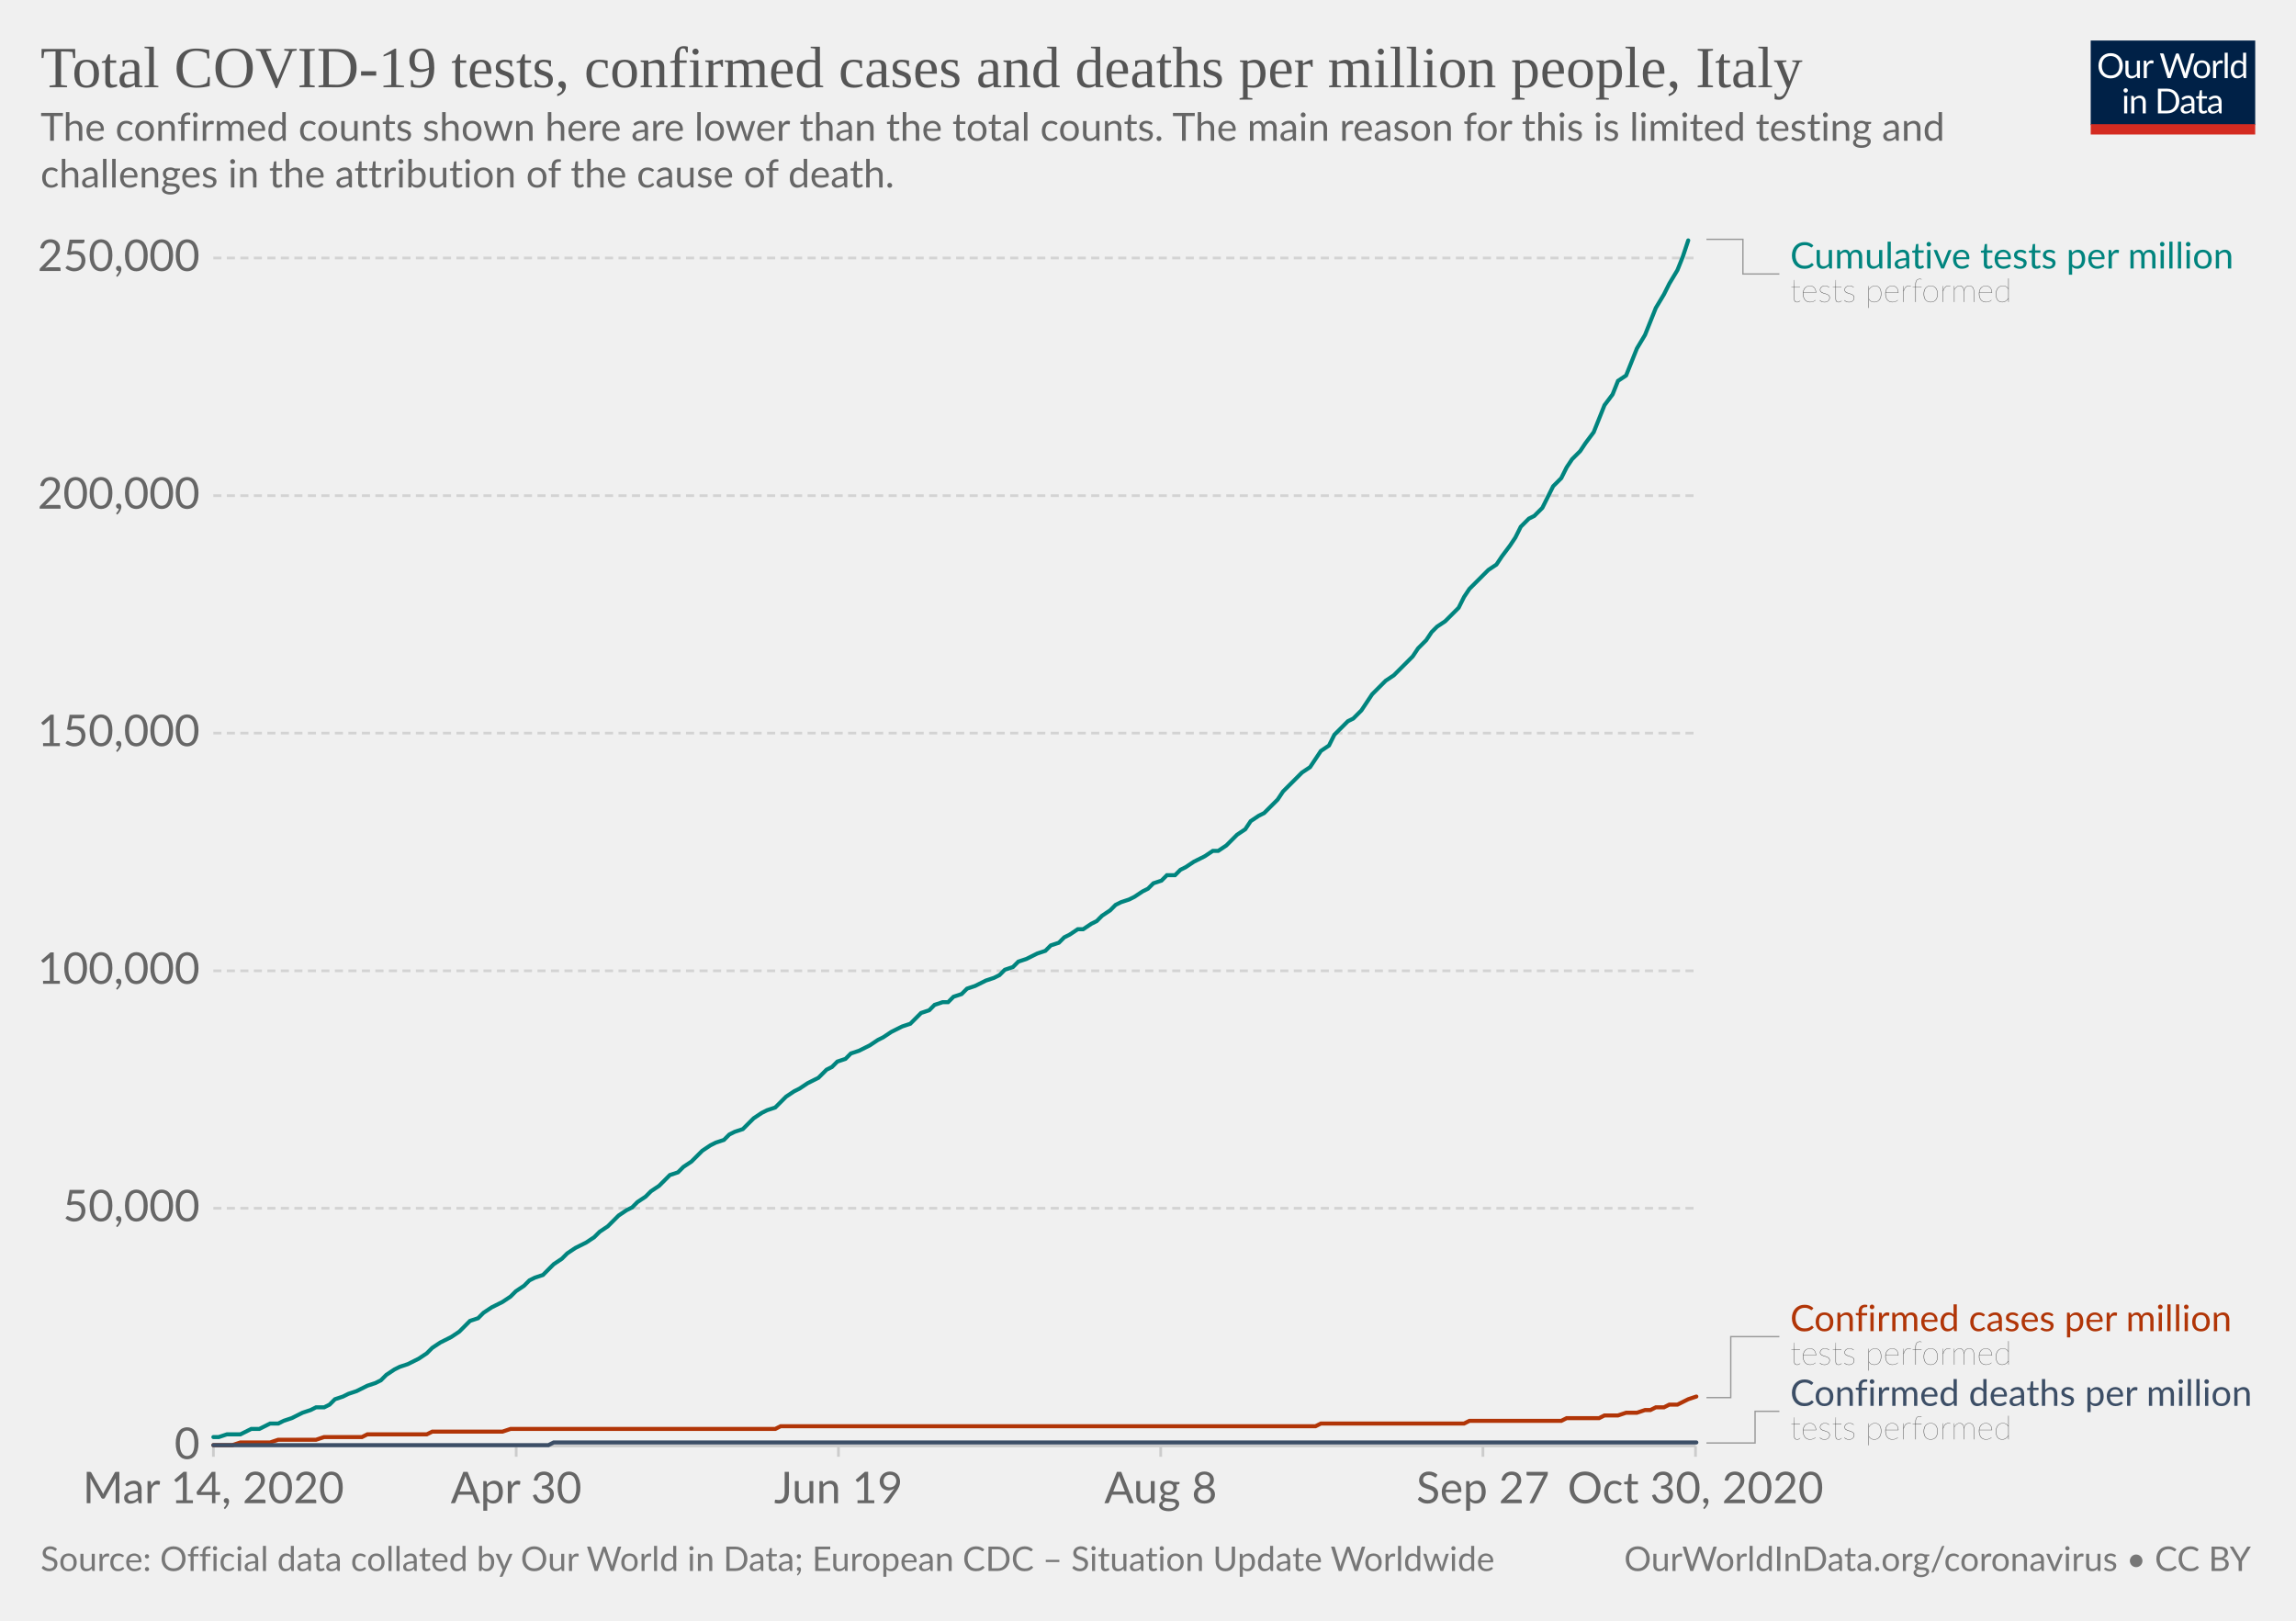
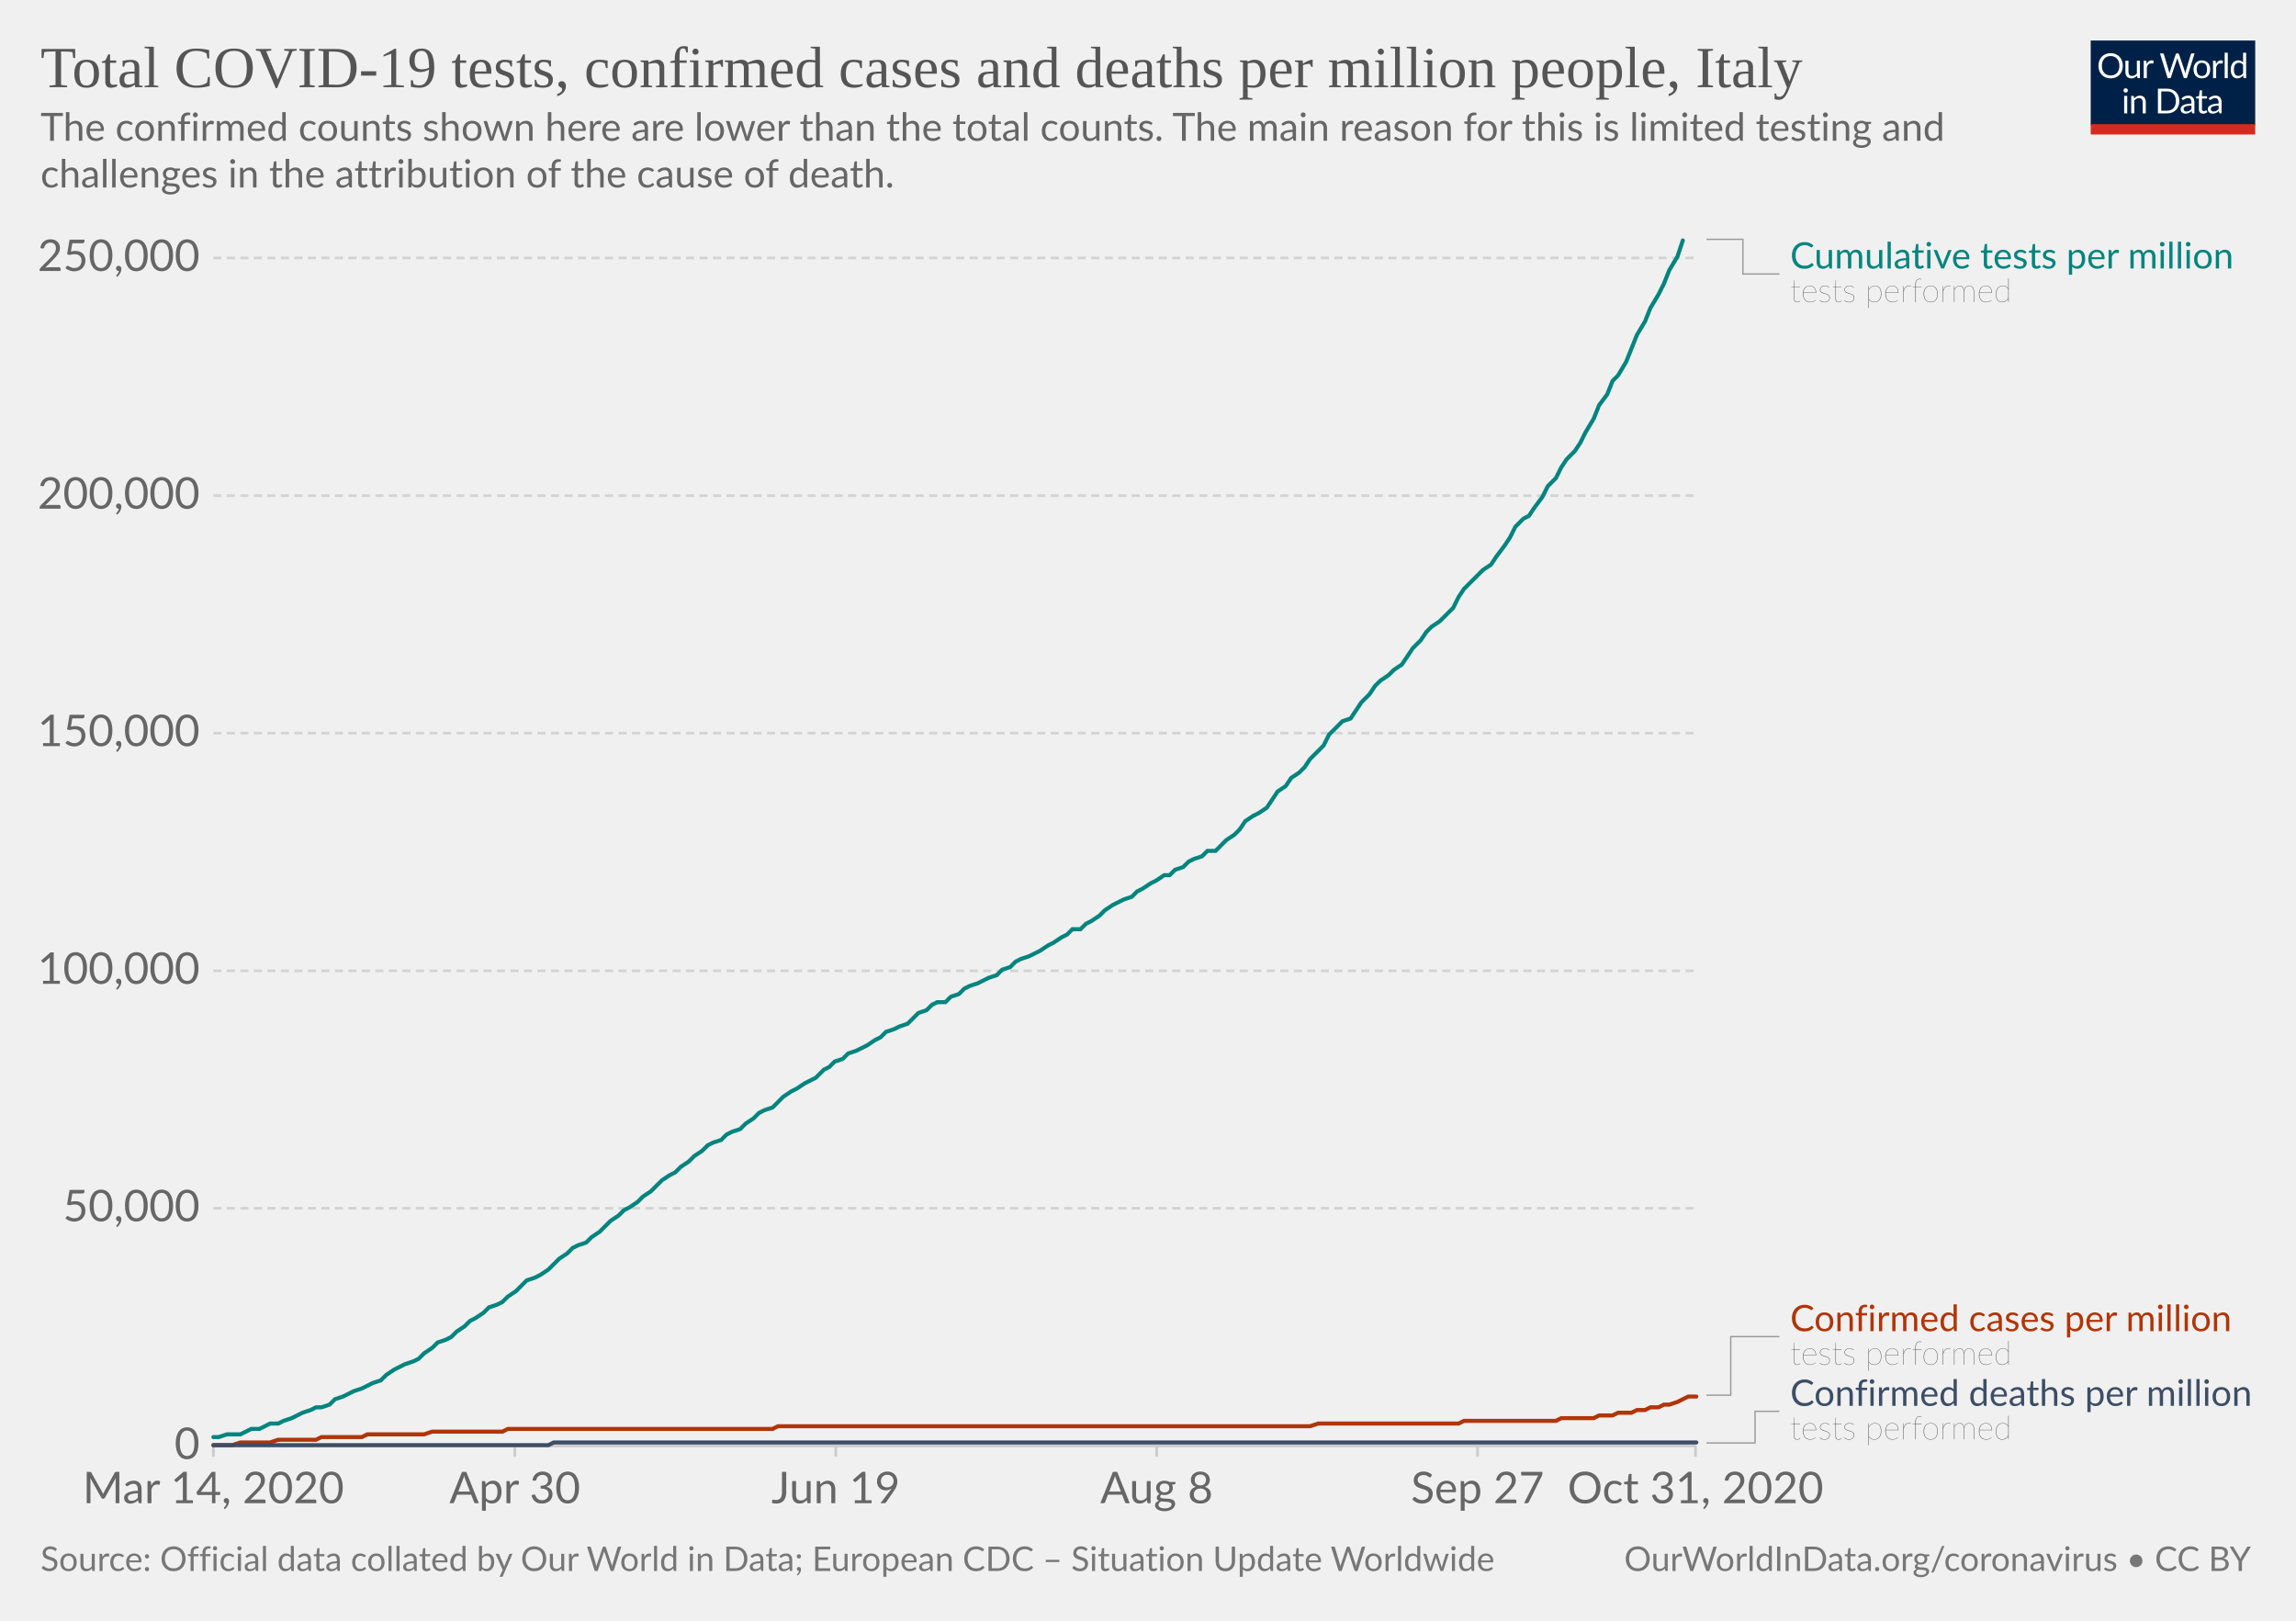
<svg xmlns="http://www.w3.org/2000/svg" version="1.1" style="background-color:#fff;-webkit-font-smoothing:antialiased" width="850" height="600" viewBox="0 0 850 600" font-family="Lato,'Helvetica Neue',Helvetica,Arial,sans-serif" font-size="18" text-rendering="optimizeLegibility">
  <g class="HeaderView">
    <g transform="matrix(.29 0 0 .29 774 15)">
      <svg width="210" height="120" viewBox="0 0 210 120" fill="none">
        <g clip-path="url(#clip0)">
          <path d="M0 0h210v107.89H0V0z" fill="#002147" />
          <path d="M40.98 32.25c0 2.36-.38 4.53-1.12 6.51a14.26 14.26 0 01-8.1 8.4c-1.9.78-4.02 1.17-6.34 1.17a16.6 16.6 0 01-6.33-1.17 14.31 14.31 0 01-8.08-8.4 18.29 18.29 0 01-1.12-6.51c0-2.36.38-4.53 1.12-6.5a14.32 14.32 0 018.07-8.44c1.92-.8 4.03-1.19 6.34-1.19 2.32 0 4.43.4 6.34 1.19 1.92.8 3.56 1.9 4.93 3.34a14.87 14.87 0 013.17 5.1 18.1 18.1 0 011.12 6.5zm-4.38 0c0-1.94-.26-3.68-.8-5.22a10.91 10.91 0 00-2.24-3.89 9.68 9.68 0 00-3.52-2.46 11.95 11.95 0 00-4.62-.86c-1.68 0-3.21.28-4.6.86a9.88 9.88 0 00-3.54 2.46 10.91 10.91 0 00-2.24 3.9c-.53 1.53-.8 3.27-.8 5.2 0 1.94.27 3.68.8 5.22a11.17 11.17 0 002.24 3.9 10.01 10.01 0 003.55 2.44c1.38.56 2.9.83 4.6.83 1.7 0 3.24-.27 4.61-.83a9.8 9.8 0 003.52-2.44 11.17 11.17 0 002.25-3.9c.53-1.54.8-3.28.8-5.21zm26.22-6.54V48H60.5c-.56 0-.9-.27-1.05-.81l-.31-2.4a12.45 12.45 0 01-3.26 2.6c-1.2.64-2.58.96-4.13.96-1.22 0-2.3-.2-3.24-.6a6.52 6.52 0 01-2.33-1.7 7.37 7.37 0 01-1.43-2.67c-.3-1.04-.46-2.2-.46-3.45V25.7h3.91v14.22c0 1.68.38 2.99 1.15 3.91.77.93 1.96 1.39 3.54 1.39 1.16 0 2.24-.27 3.23-.82a10.42 10.42 0 002.8-2.28V25.7h3.91zm8.61 4.47a9.94 9.94 0 012.6-3.56 5.64 5.64 0 013.76-1.3c.47 0 .92.05 1.34.15.44.1.83.27 1.17.49l-.3 2.92c-.09.37-.3.55-.66.55-.2 0-.5-.04-.9-.13a6.21 6.21 0 00-3.24.18c-.54.2-1.03.5-1.47.92-.42.4-.81.9-1.17 1.5-.33.58-.64 1.26-.92 2.02V48H67.7V25.71h2.25c.42 0 .72.08.88.25.16.16.27.44.33.83l.26 3.39zm61.16-13.7L122.75 48h-3.82l-7.99-24.05a21.95 21.95 0 01-.42-1.58 38.36 38.36 0 01-.44 1.58L102.05 48h-3.83L88.4 16.47h3.54c.38 0 .7.1.95.29.26.2.43.43.5.73l6.52 21.9c.1.4.2.83.28 1.28.1.46.2.94.29 1.46l.3-1.46c.12-.47.25-.9.38-1.27l7.41-21.91c.1-.25.26-.48.51-.69.27-.22.58-.33.95-.33h1.23c.38 0 .69.1.92.29.24.2.41.43.53.73l7.4 21.9a28.4 28.4 0 01.68 2.62 29.52 29.52 0 01.52-2.61l6.54-21.91c.07-.27.23-.5.48-.7.27-.21.58-.32.95-.32h3.32zm9.35 8.88c1.63 0 3.1.27 4.4.82a9.43 9.43 0 015.46 5.94c.5 1.4.74 2.98.74 4.73 0 1.76-.25 3.34-.74 4.75a9.43 9.43 0 01-5.46 5.92c-1.3.52-2.77.79-4.4.79-1.64 0-3.12-.27-4.44-.8a9.42 9.42 0 01-3.35-2.3c-.92-1-1.63-2.2-2.13-3.61-.49-1.41-.73-3-.73-4.75s.24-3.33.73-4.73c.5-1.43 1.2-2.64 2.13-3.63a9.4 9.4 0 013.35-2.31c1.32-.55 2.8-.82 4.44-.82zm0 19.89c2.2 0 3.84-.73 4.93-2.2 1.08-1.48 1.63-3.54 1.63-6.18 0-2.66-.55-4.72-1.63-6.2-1.09-1.49-2.73-2.23-4.93-2.23-1.12 0-2.09.2-2.93.57a5.7 5.7 0 00-2.06 1.65 7.5 7.5 0 00-1.24 2.67c-.26 1.04-.4 2.22-.4 3.54 0 2.64.55 4.7 1.64 6.18 1.1 1.47 2.76 2.2 4.99 2.2zm17.97-15.07a9.94 9.94 0 012.6-3.56 5.64 5.64 0 013.76-1.3c.47 0 .91.05 1.34.15.44.1.83.27 1.16.49l-.28 2.92c-.09.37-.31.55-.66.55-.2 0-.5-.04-.9-.13a6.2 6.2 0 00-3.24.18c-.54.2-1.03.5-1.47.92-.43.4-.82.9-1.17 1.5a13.1 13.1 0 00-.92 2.02V48h-3.94V25.71h2.24c.43 0 .72.08.88.25.17.16.28.44.33.83l.27 3.39zm15.04-14.59V48h-3.92V15.6h3.92zm19.55 15.43a6.22 6.22 0 00-2.38-2.05 6.7 6.7 0 00-2.86-.6c-2.07 0-3.66.75-4.77 2.23-1.12 1.48-1.68 3.6-1.68 6.33 0 1.46.13 2.7.38 3.74a7.29 7.29 0 001.1 2.56 4.35 4.35 0 001.78 1.45c.7.3 1.5.46 2.4.46 1.29 0 2.41-.3 3.36-.88a9.6 9.6 0 002.67-2.49V31.02zm3.91-15.43V48h-2.33c-.56 0-.9-.27-1.06-.81l-.35-2.71a12.13 12.13 0 01-3.25 2.77 8.28 8.28 0 01-4.23 1.06 7.31 7.31 0 01-6.14-2.9c-.73-.96-1.3-2.15-1.69-3.57a18.35 18.35 0 01.07-9.48 11.29 11.29 0 011.89-3.7 8.7 8.7 0 017.06-3.34 7.96 7.96 0 016.12 2.62V15.59h3.91zM46.61 70.71V93H42.7V70.71h3.91zm.84-7c0 .39-.08.75-.24 1.09a2.81 2.81 0 01-1.52 1.47 2.67 2.67 0 01-2.16 0 2.9 2.9 0 01-1.45-1.47 2.67 2.67 0 010-2.16c.15-.35.35-.65.6-.9.25-.27.53-.47.85-.62a2.67 2.67 0 012.16 0c.35.15.65.35.9.62.27.25.47.55.62.9.16.34.24.7.24 1.08zm7.97 10.24c.49-.54 1-1.04 1.54-1.48a9.85 9.85 0 013.66-1.84 8.96 8.96 0 015.43.35c.94.4 1.72.97 2.33 1.71a7.36 7.36 0 011.43 2.67c.32 1.04.49 2.19.49 3.45V93h-3.94V78.81c0-1.69-.4-3-1.17-3.92-.76-.93-1.93-1.4-3.5-1.4a6.6 6.6 0 00-3.25.83c-1 .56-1.92 1.31-2.77 2.27V93h-3.94V70.71h2.35c.56 0 .9.28 1.04.82l.3 2.42zm57.7 3.3c0 2.36-.37 4.5-1.11 6.44a14.3 14.3 0 01-3.17 4.98 14.1 14.1 0 01-4.93 3.2c-1.9.76-4.02 1.13-6.33 1.13H85.8V61.47h11.77c2.31 0 4.42.39 6.33 1.15a13.8 13.8 0 018.1 8.18 17.75 17.75 0 011.12 6.45zm-4.37 0c0-1.94-.26-3.67-.8-5.2a10.94 10.94 0 00-2.23-3.87 9.57 9.57 0 00-3.53-2.42 12.23 12.23 0 00-4.61-.83h-7.5v24.62h7.5c1.7 0 3.24-.28 4.61-.84a9.7 9.7 0 003.53-2.4 10.94 10.94 0 002.24-3.87c.53-1.53.8-3.26.8-5.2zm19.8 5.72c-1.8.06-3.34.2-4.62.44-1.26.22-2.3.51-3.1.88-.8.36-1.37.8-1.74 1.3-.35.5-.53 1.05-.53 1.67 0 .58.1 1.1.3 1.52a3 3 0 00.76 1.05c.34.27.73.46 1.17.6.45.11.94.17 1.45.17a7.28 7.28 0 003.5-.81 11.95 11.95 0 002.82-2.2v-4.62zm-12.65-9.11a12.73 12.73 0 013.98-2.66c1.43-.59 3-.88 4.73-.88 1.25 0 2.36.2 3.33.61a6.81 6.81 0 013.94 4.38c.33 1.04.5 2.19.5 3.43V93h-1.74a1.8 1.8 0 01-.88-.18c-.2-.13-.36-.38-.48-.74l-.44-2.12c-.59.55-1.16 1.03-1.72 1.46a9.48 9.48 0 01-3.74 1.7c-.69.15-1.46.23-2.3.23-.87 0-1.69-.12-2.45-.35a5.34 5.34 0 01-3.34-2.93 6.64 6.64 0 01-.49-2.64c0-.88.25-1.72.73-2.53a6.33 6.33 0 012.35-2.17c1.09-.63 2.5-1.15 4.25-1.54 1.75-.41 3.89-.65 6.42-.7v-1.75c0-1.73-.37-3.03-1.12-3.91-.75-.9-1.84-1.34-3.28-1.34-.97 0-1.78.12-2.44.37-.64.23-1.2.5-1.7.81l-1.23.82c-.33.23-.67.35-1 .35-.27 0-.5-.07-.69-.2a2.1 2.1 0 01-.48-.53l-.7-1.25zm27.67 19.5c-1.76 0-3.12-.5-4.07-1.48-.94-.98-1.41-2.4-1.41-4.25V74h-2.68a.9.9 0 01-.6-.2c-.16-.14-.24-.36-.24-.66v-1.56l3.65-.46.9-6.89a.9.9 0 01.29-.52.88.88 0 01.62-.22H142v7.67h6.44V74H142v13.38c0 .94.22 1.63.68 2.09.45.45 1.04.68 1.76.68a3.21 3.21 0 001.85-.53l.55-.35c.16-.12.3-.18.41-.18.2 0 .4.13.55.38l1.15 1.87a7.45 7.45 0 01-2.44 1.5c-.96.35-1.94.52-2.95.52zm19.68-10.4c-1.8.07-3.34.21-4.62.45-1.26.22-2.3.51-3.1.88-.8.36-1.37.8-1.74 1.3-.35.5-.53 1.05-.53 1.67 0 .58.1 1.1.3 1.52.18.42.44.77.76 1.05.34.27.73.46 1.17.6.45.11.94.17 1.45.17a7.3 7.3 0 003.5-.81 12.04 12.04 0 002.82-2.2v-4.62zm-12.65-9.1a12.72 12.72 0 013.99-2.66c1.42-.59 3-.88 4.72-.88 1.25 0 2.36.2 3.33.61a6.81 6.81 0 013.94 4.38c.33 1.04.5 2.19.5 3.43V93h-1.74a1.8 1.8 0 01-.88-.18c-.2-.13-.36-.38-.48-.74l-.44-2.12c-.59.55-1.16 1.03-1.72 1.46a9.48 9.48 0 01-3.74 1.7c-.69.15-1.46.23-2.3.23-.87 0-1.69-.12-2.45-.35a5.33 5.33 0 01-3.34-2.93 6.62 6.62 0 01-.49-2.64c0-.88.25-1.72.73-2.53a6.33 6.33 0 012.35-2.17c1.09-.63 2.5-1.15 4.25-1.54a31.2 31.2 0 016.42-.7v-1.75c0-1.73-.37-3.03-1.12-3.91-.75-.9-1.84-1.34-3.28-1.34-.97 0-1.78.12-2.44.37-.64.23-1.2.5-1.7.81-.46.3-.87.57-1.22.82-.34.23-.68.35-1.02.35-.26 0-.49-.07-.68-.2a1.88 1.88 0 01-.48-.53l-.7-1.25z" fill="#fff" />
          <path fill="#D42B21" d="M0 106.79h210V120H0z" />
        </g>
        <defs>
          <clipPath id="clip0">
            <path fill="#fff" d="M0 0h210v120H0z" />
          </clipPath>
        </defs>
      </svg>
    </g>
    <a href="https://ourworldindata.org/grapher/covid-tests-cases-deaths-per-million?time=2020-03-14..latest" target="_blank" rel="noopener" font-family="&quot;Playfair Display&quot;,Georgia,&quot;Times New Roman&quot;,serif">
      <text font-size="21.6" x="15" y="32.3" fill="#555">
        <tspan x="15" y="32.28">Total COVID-19 tests, confirmed cases and deaths per million people, Italy</tspan>
      </text>
    </a>
    <text font-size="14.4" x="15" y="52.1" fill="#666">
      <tspan x="15" y="52.12">The confirmed counts shown here are lower than the total counts. The main reason for this is limited testing and</tspan>
      <tspan x="15" y="69.4">challenges in the attribution of the cause of death.</tspan>
    </text>
  </g>
  <g class="LineChart">
    <defs>
      <clipPath id="a">
        <path d="M68.97 0h830v935.8h-830z" />
      </clipPath>
    </defs>
    <g class="DualAxisView">
      <g class="HorizontalAxis">
-         <path stroke="#ccc" d="M79 535.3v4M191.1 535.3v4M310.4 535.3v4M429.7 535.3v4M549 535.3v4M627.7 535.3v4" />
+         <path stroke="#ccc" d="M79 535.3v4M190.6 535.3v4M309.4 535.3v4M428.2 535.3v4M547 535.3v4M627.7 535.3v4" />
        <text x="79" y="556.5" fill="#666" text-anchor="middle" font-size="16.2">Mar 14, 2020</text>
-         <text x="191.1" y="556.5" fill="#666" text-anchor="middle" font-size="16.2">Apr 30</text>
-         <text x="310.4" y="556.5" fill="#666" text-anchor="middle" font-size="16.2">Jun 19</text>
-         <text x="429.7" y="556.5" fill="#666" text-anchor="middle" font-size="16.2">Aug 8</text>
-         <text x="549" y="556.5" fill="#666" text-anchor="middle" font-size="16.2">Sep 27</text>
-         <text x="627.7" y="556.5" fill="#666" text-anchor="middle" font-size="16.2">Oct 30, 2020</text>
+         <text x="190.6" y="556.5" fill="#666" text-anchor="middle" font-size="16.2">Apr 30</text>
+         <text x="309.4" y="556.5" fill="#666" text-anchor="middle" font-size="16.2">Jun 19</text>
+         <text x="428.2" y="556.5" fill="#666" text-anchor="middle" font-size="16.2">Aug 8</text>
+         <text x="547" y="556.5" fill="#666" text-anchor="middle" font-size="16.2">Sep 27</text>
+         <text x="627.7" y="556.5" fill="#666" text-anchor="middle" font-size="16.2">Oct 31, 2020</text>
      </g>
      <g class="VerticalAxis" fill="#666" dominant-baseline="middle" text-anchor="end" font-size="16.2">
        <text x="73.97" y="535.3">0</text>
        <text x="73.97" y="447.3">50,000</text>
        <text x="73.97" y="359.4">100,000</text>
        <text x="73.97" y="271.4">150,000</text>
        <text x="73.97" y="183.5">200,000</text>
        <text x="73.97" y="95.5">250,000</text>
      </g>
      <g class="AxisGridLines horizontalLines">
        <path stroke="#ccc" d="M78.97 535.3h548.77" />
        <path stroke="#d3d3d3" stroke-dasharray="3,2" d="M78.97 447.3h548.77M78.97 359.4h548.77M78.97 271.4h548.77M78.97 183.5h548.77M78.97 95.5h548.77" />
      </g>
    </g>
    <g clip-path="url(#a)">
      <g class="LineLabels" cursor="default">
        <g class="legendMark">
          <g class="indicator">
            <path d="M631.74 88.6h13.5v12.83h13.5" stroke="#999" stroke-width=".5" fill="none" />
          </g>
          <text font-size="13.5" x="662.7" y="99.4" fill="#00847E">
            <tspan x="662.74" y="99.4">Cumulative tests per million</tspan>
          </text>
          <text font-size="12.15" x="662.7" y="111.8" fill="#333" class="textAnnotation" font-weight="lighter">
            <tspan x="662.74" y="111.82">tests performed</tspan>
          </text>
        </g>
        <g class="legendMark">
          <g class="indicator">
-             <path d="M631.74 517.4h9v-22.58h18" stroke="#999" stroke-width=".5" fill="none" />
+             <path d="M631.74 516.5h9v-21.68h18" stroke="#999" stroke-width=".5" fill="none" />
          </g>
          <text font-size="13.5" x="662.7" y="492.8" fill="#B13507">
            <tspan x="662.74" y="492.8">Confirmed cases per million</tspan>
          </text>
          <text font-size="12.15" x="662.7" y="505.2" fill="#333" class="textAnnotation" font-weight="lighter">
            <tspan x="662.74" y="505.22">tests performed</tspan>
          </text>
        </g>
        <g class="legendMark">
          <g class="indicator">
            <path d="M631.74 534.2h18v-11.73h9" stroke="#999" stroke-width=".5" fill="none" />
          </g>
          <text font-size="13.5" x="662.7" y="520.4" fill="#3C4E66">
            <tspan x="662.74" y="520.45">Confirmed deaths per million</tspan>
          </text>
          <text font-size="12.15" x="662.7" y="532.9" fill="#333" class="textAnnotation" font-weight="lighter">
            <tspan x="662.74" y="532.87">tests performed</tspan>
          </text>
        </g>
      </g>
      <g class="Lines">
        <g class="key-Italy_1">
-           <path stroke="#B13507" stroke-linecap="round" d="M79 535h7l3-1h11l3-1h14l3-1h14l2-1h22l2-1h26l3-1h98l2-1h198l2-1h53l2-1h34l2-1h12l2-1h5l3-1h4l3-1h2l2-1h3l2-1h3l2-1 2-1 3-1" fill="none" stroke-width="1.5" />
+           <path stroke="#B13507" stroke-linecap="round" d="M79 535h7l3-1h11l3-1h14l2-1h15l2-1h21l3-1h26l2-1h98l2-1h197l3-1h52l2-1h34l2-1h12l2-1h5l2-1h5l2-1h3l2-1h3l2-1h2l3-1 2-1 2-1h3" fill="none" stroke-width="1.5" />
        </g>
        <g class="key-Italy_2">
          <path stroke="#3C4E66" stroke-linecap="round" d="M79 535h124l2-1h423" fill="none" stroke-width="1.5" />
        </g>
        <g class="key-Italy_0">
-           <path stroke="#00847E" stroke-linecap="round" d="M79 532h2l3-1h5l2-1 2-1h3l2-1 2-1h3l2-1 3-1 2-1 2-1 3-1 2-1h3l2-1 2-2 3-1 2-1 3-1 2-1 2-1 3-1 2-1 2-2 3-2 2-1 3-1 2-1 2-1 3-2 2-2 3-2 2-1 2-1 3-2 2-2 2-2 3-1 2-2 3-2 2-1 2-1 3-2 2-2 3-2 2-2 2-1 3-1 2-2 2-2 3-2 2-2 3-2 2-1 2-1 3-2 2-2 3-2 2-2 2-2 3-2 2-1 2-2 3-2 2-2 3-2 2-2 2-2 3-1 2-2 3-2 2-2 2-2 3-2 2-1 3-1 2-2 2-1 3-1 2-2 2-2 3-2 2-1 3-1 2-2 2-2 3-2 2-1 3-2 2-1 2-1 3-3 2-1 2-2 3-1 2-2 3-1 2-1 2-1 3-2 2-1 3-2 2-1 2-1 3-1 2-2 2-2 3-1 2-2 3-1h2l2-2 3-1 2-2 3-1 2-1 2-1 3-1 2-1 2-2 3-1 2-2 3-1 2-1 2-1 3-1 2-2 3-1 2-2 2-1 3-2h2l3-2 2-1 2-2 3-2 2-2 2-1 3-1 2-1 3-2 2-1 2-2 3-1 2-2h3l2-2 2-1 3-2 2-1 2-1 3-2h2l3-2 2-2 2-2 3-2 2-3 3-2 2-1 2-2 3-3 2-3 2-2 3-3 2-2 3-2 2-3 2-3 3-2 2-4 3-3 2-2 2-1 3-3 2-3 2-3 3-3 2-2 3-2 2-2 2-2 3-3 2-3 3-3 2-3 2-2 3-2 2-2 3-3 2-4 2-3 3-3 2-2 2-2 3-2 2-3 3-4 2-3 2-4 3-3 2-1 3-3 2-4 2-4 3-3 2-4 2-3 3-3 2-3 3-4 2-5 2-5 3-4 2-5 3-2 2-5 2-5 3-5 2-5 2-5 3-5 2-4 3-5 2-5 2-6" fill="none" stroke-width="1.5" />
+           <path stroke="#00847E" stroke-linecap="round" d="M79 532h2l3-1h5l2-1 2-1h3l2-1 2-1h3l2-1 3-1 2-1 2-1 3-1 2-1h2l3-1 2-2 3-1 2-1 2-1 3-1 2-1 2-1 3-1 2-2 3-2 2-1 2-1 3-1 2-1 2-2 3-2 2-2 3-1 2-1 2-2 3-2 2-2 2-1 3-2 2-2 3-1 2-1 2-2 3-2 2-2 2-2 3-1 2-1 3-2 2-2 2-2 3-2 2-2 2-1 3-1 2-2 3-2 2-2 2-2 3-2 2-2 2-1 3-2 2-2 3-2 2-2 2-2 3-2 2-1 2-2 3-2 2-2 3-2 2-2 2-1 3-1 2-2 2-1 3-1 2-2 3-2 2-2 2-1 3-1 2-2 2-2 3-2 2-1 3-2 2-1 2-1 3-3 2-1 2-2 3-1 2-2 3-1 2-1 2-1 3-2 2-1 2-2 3-1 2-1 3-1 2-2 2-2 3-1 2-2 2-1h3l2-2 3-1 2-2 2-1 3-1 2-1 2-1 3-1 2-2 3-1 2-2 2-1 3-1 2-1 2-1 3-2 2-1 3-2 2-1 2-2h3l2-2 2-1 3-2 2-2 3-2 2-1 2-1 3-1 2-2 2-1 3-2 2-1 3-2h2l2-2 3-1 2-2 2-1 3-1 2-2h3l2-2 2-2 3-2 2-2 2-3 3-2 2-1 3-2 2-3 2-3 3-2 2-3 3-2 2-2 2-3 3-3 2-2 2-4 3-3 2-2 3-1 2-3 2-3 3-3 2-3 2-2 3-2 2-2 3-2 2-3 2-3 3-3 2-3 2-2 3-2 2-2 3-3 2-4 2-3 3-3 2-2 2-2 3-2 2-3 3-4 2-3 2-4 3-3 2-1 2-3 3-4 2-4 3-3 2-4 2-3 3-3 2-3 2-4 3-5 2-5 3-4 2-5 2-2 3-5 2-5 2-5 3-5 2-5 3-5 2-4 2-5 3-5 2-6" fill="none" stroke-width="1.5" />
        </g>
      </g>
    </g>
  </g>
  <g class="SourcesFooter" fill="#777">
    <g class="clickable" fill="#777">
      <text font-size="12.6" x="15" y="581.6">
        <tspan x="15" y="581.58">Source: Official data collated by Our World in Data; European CDC – Situation Update Worldwide</tspan>
      </text>
    </g>
    <text font-size="12.6" x="601.3" y="581.6">
      <tspan x="601.27" y="581.58">
        <a target="_blank" href="https://ourworldindata.org/coronavirus" fill="#777">OurWorldInData.org/coronavirus</a> • <a class="cclogo" href="http://creativecommons.org/licenses/by/4.0/deed.en_US" target="_blank" fill="#777">CC BY</a>
      </tspan>
    </text>
  </g>
</svg>
